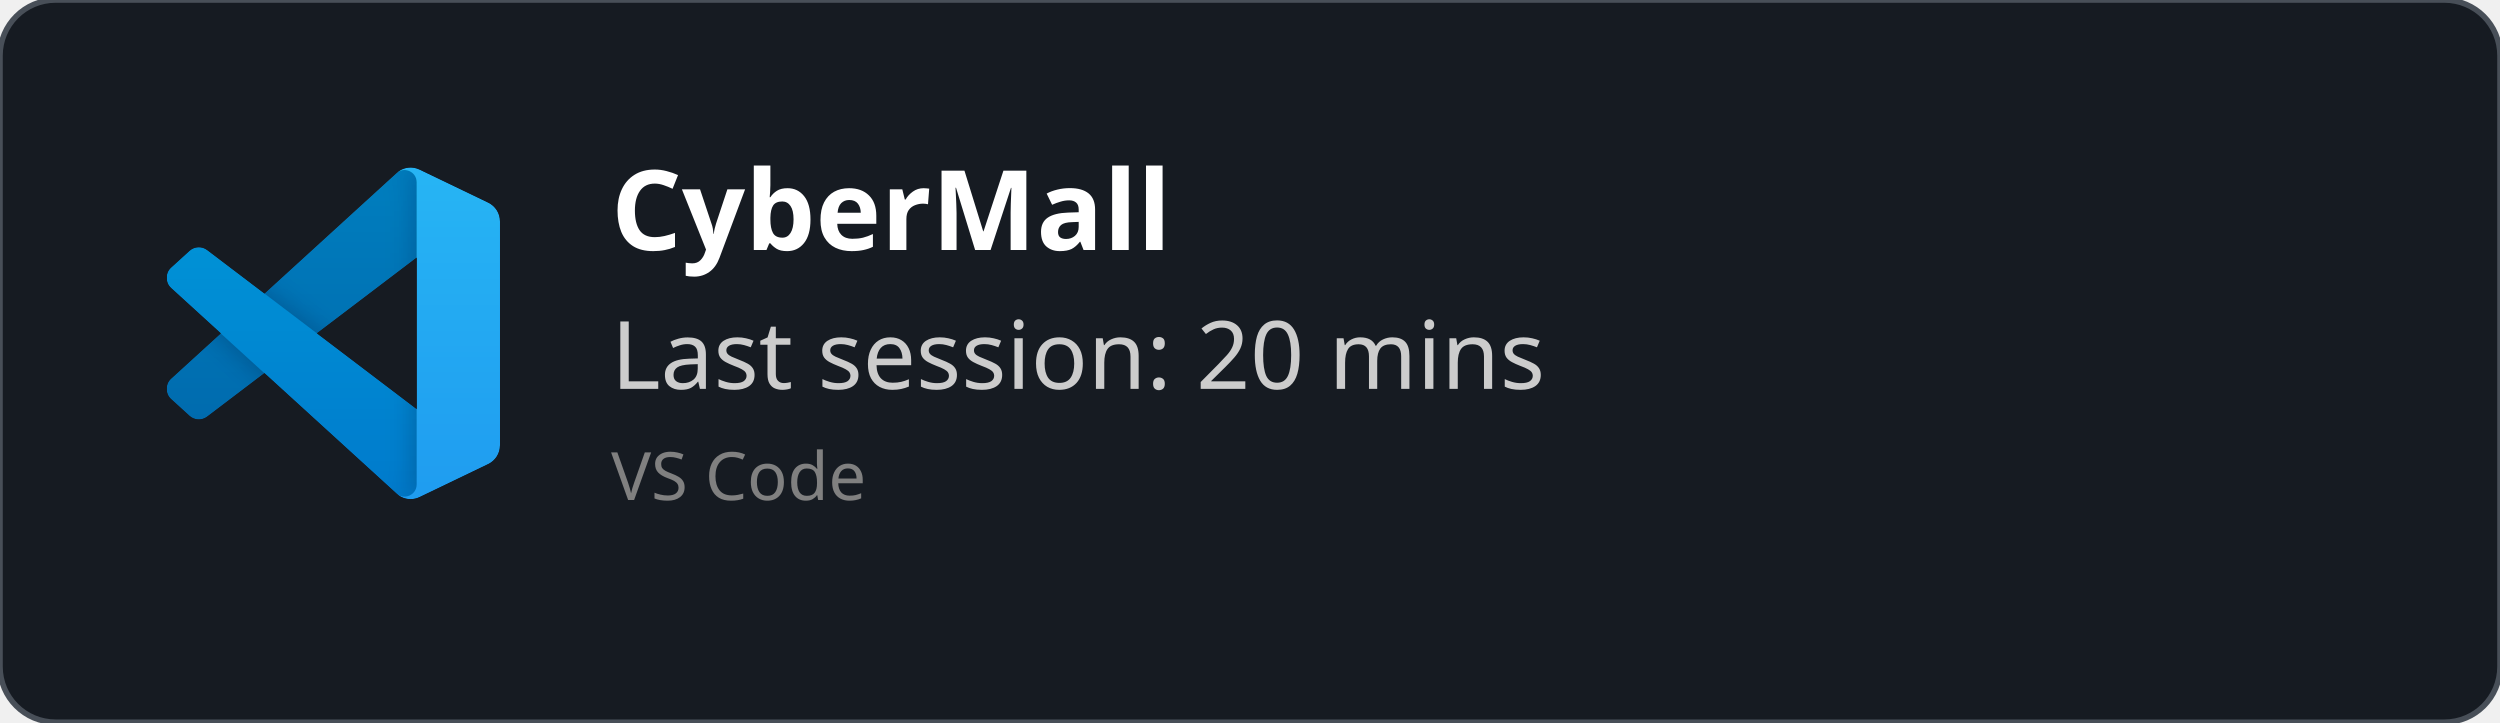
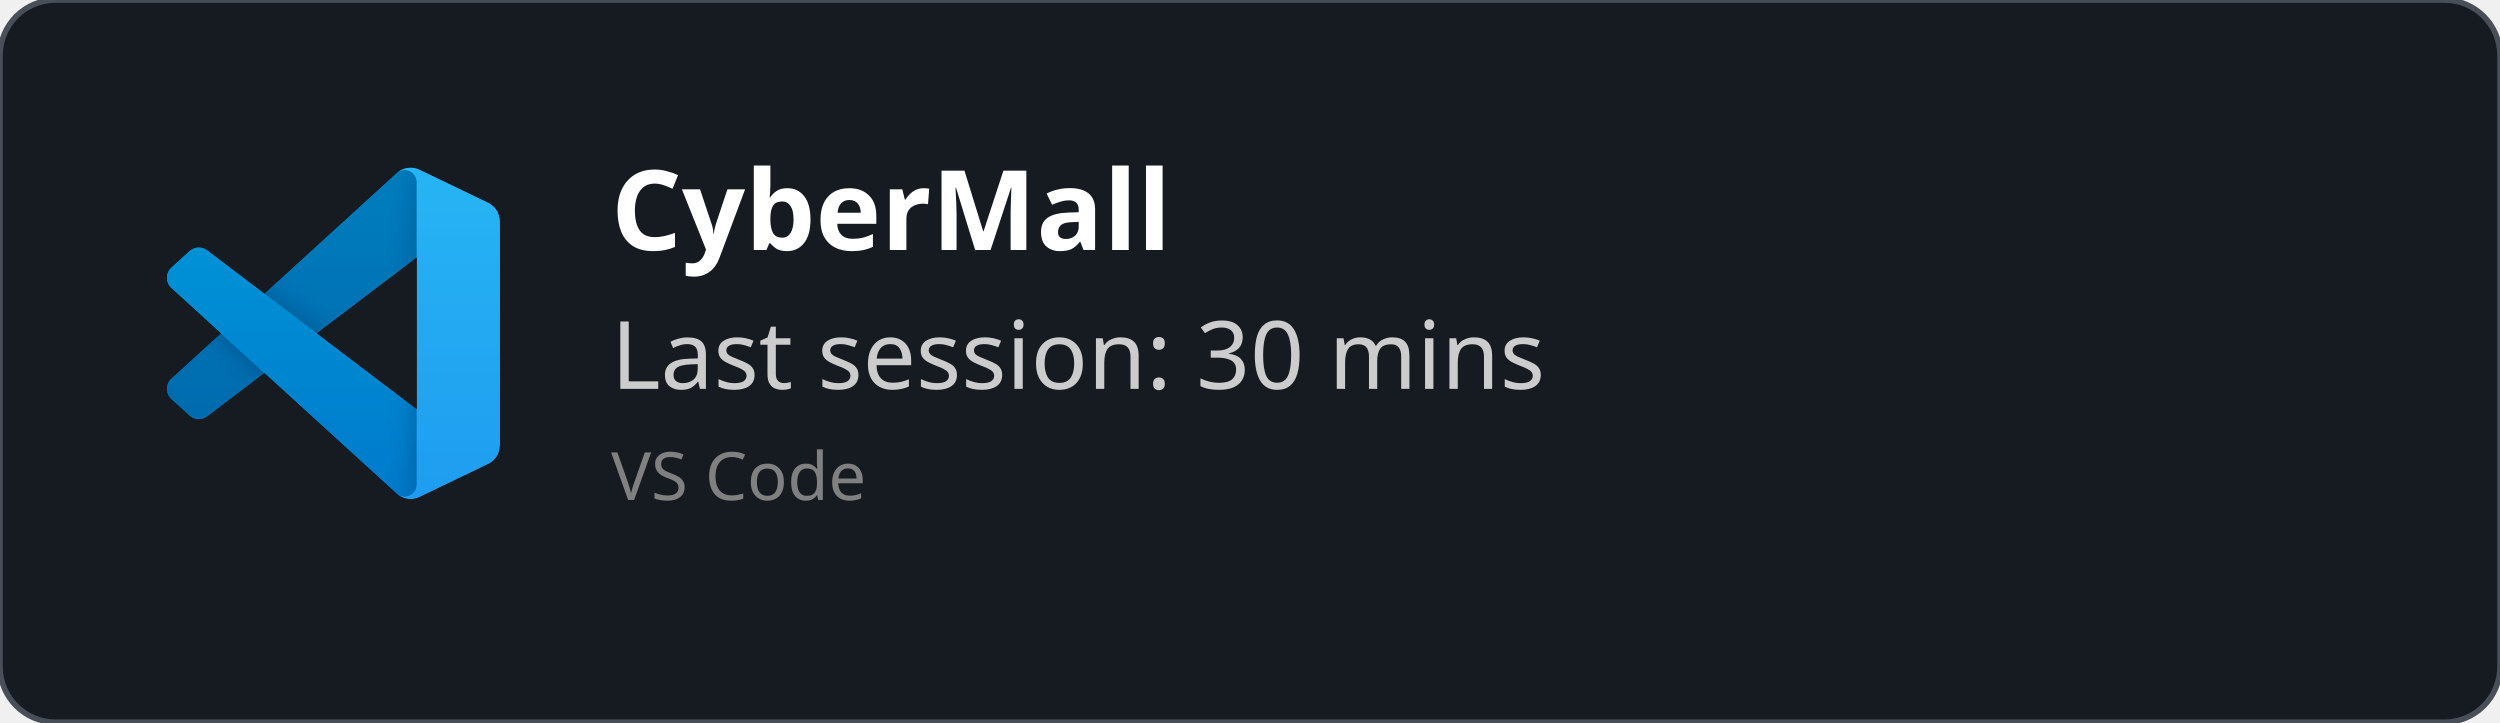
<svg xmlns="http://www.w3.org/2000/svg" width="450" height="130" viewBox="0 0 450 130" fill="none" role="img">
  <style>
    *{
        font-family: 'Segoe UI', Ubuntu, monospace
    }
    </style>
  <defs>
    <clipPath id="horizontalClip" x="20" y="20" width="500" height="200">
      <rect x="90" y="20" width="300" height="50" />
    </clipPath>
  </defs>
  <rect width="450" height="130" fill="rgba(22,27,34)" stroke="#484f58" stroke-width="1" fill-opacity="1" stroke-opacity="1" x="0" y="0" rx="10px" ry="10px">
    </rect>
  <svg width="60" height="60" x="30" y="30" viewBox="0 0 100 100" fill="none" id="vscode">
    <mask id="mask0" mask-type="alpha" maskUnits="userSpaceOnUse" x="0" y="0" width="100" height="100">
      <path fill-rule="evenodd" clip-rule="evenodd" d="M70.912 99.317C72.487 99.931 74.283 99.891 75.873 99.126L96.461 89.22C98.624 88.179 100 85.989 100 83.587V16.413C100 14.011 98.624 11.822 96.461 10.781L75.873 0.874C73.786 -0.13 71.345 0.116 69.513 1.447C69.252 1.637 69.003 1.849 68.769 2.083L29.355 38.041L12.187 25.01C10.589 23.797 8.354 23.896 6.869 25.246L1.363 30.255C-0.453 31.906 -0.455 34.763 1.359 36.417L16.247 50L1.359 63.583C-0.455 65.237 -0.453 68.094 1.363 69.745L6.869 74.754C8.354 76.104 10.589 76.204 12.187 74.99L29.355 61.959L68.769 97.917C69.392 98.541 70.125 99.01 70.912 99.317ZM75.015 27.299L45.109 50L75.015 72.701V27.299Z" fill="white" />
    </mask>
    <g mask="url(#mask0)">
      <path d="M96.461 10.796L75.857 0.876C73.472 -0.273 70.622 0.212 68.75 2.083L1.299 63.583C-0.516 65.237 -0.514 68.094 1.303 69.745L6.813 74.754C8.298 76.104 10.535 76.204 12.134 74.99L93.361 13.37C96.086 11.303 100 13.246 100 16.667V16.427C100 14.027 98.625 11.838 96.461 10.796Z" fill="#0065A9" />
      <g filter="url(#filter0_d)">
        <path d="M96.461 89.204L75.857 99.124C73.472 100.273 70.622 99.788 68.75 97.917L1.299 36.417C-0.516 34.763 -0.514 31.906 1.303 30.255L6.813 25.246C8.298 23.896 10.535 23.796 12.134 25.009L93.361 86.63C96.086 88.697 100 86.754 100 83.333V83.573C100 85.974 98.625 88.162 96.461 89.204Z" fill="#007ACC" />
      </g>
      <g filter="url(#filter1_d)">
        <path d="M75.858 99.126C73.472 100.274 70.622 99.788 68.75 97.917C71.056 100.223 75 98.59 75 95.328V4.672C75 1.41 71.056 -0.223 68.75 2.083C70.622 0.211 73.472 -0.274 75.858 0.874L96.459 10.781C98.623 11.822 100 14.011 100 16.413V83.587C100 85.989 98.623 88.179 96.459 89.22L75.858 99.126Z" fill="#1F9CF0" />
      </g>
      <g style="mix-blend-mode:overlay" opacity="0.25">
        <path fill-rule="evenodd" clip-rule="evenodd" d="M70.851 99.317C72.426 99.931 74.222 99.891 75.812 99.126L96.4 89.22C98.563 88.179 99.939 85.989 99.939 83.587V16.413C99.939 14.011 98.564 11.822 96.4 10.781L75.812 0.874C73.725 -0.13 71.284 0.116 69.453 1.447C69.191 1.637 68.942 1.849 68.708 2.083L29.294 38.041L12.126 25.01C10.528 23.796 8.293 23.896 6.809 25.246L1.302 30.255C-0.513 31.906 -0.515 34.763 1.298 36.417L16.186 50L1.298 63.583C-0.515 65.237 -0.513 68.094 1.302 69.745L6.809 74.754C8.293 76.104 10.528 76.204 12.126 74.99L29.294 61.959L68.708 97.917C69.332 98.54 70.064 99.01 70.851 99.317ZM74.954 27.299L45.048 50L74.954 72.701V27.299Z" fill="url(#paint0_linear)" />
      </g>
    </g>
    <defs>
      <filter id="filter0_d" x="-8.394" y="15.829" width="116.727" height="92.246" filterUnits="userSpaceOnUse" color-interpolation-filters="sRGB">
        <feFlood flood-opacity="0" result="BackgroundImageFix" />
        <feColorMatrix in="SourceAlpha" type="matrix" values="0 0 0 0 0 0 0 0 0 0 0 0 0 0 0 0 0 0 127 0" />
        <feOffset />
        <feGaussianBlur stdDeviation="4.167" />
        <feColorMatrix type="matrix" values="0 0 0 0 0 0 0 0 0 0 0 0 0 0 0 0 0 0 0.25 0" />
        <feBlend mode="overlay" in2="BackgroundImageFix" result="effect1_dropShadow" />
        <feBlend mode="normal" in="SourceGraphic" in2="effect1_dropShadow" result="shape" />
      </filter>
      <filter id="filter1_d" x="60.417" y="-8.076" width="47.917" height="116.151" filterUnits="userSpaceOnUse" color-interpolation-filters="sRGB">
        <feFlood flood-opacity="0" result="BackgroundImageFix" />
        <feColorMatrix in="SourceAlpha" type="matrix" values="0 0 0 0 0 0 0 0 0 0 0 0 0 0 0 0 0 0 127 0" />
        <feOffset />
        <feGaussianBlur stdDeviation="4.167" />
        <feColorMatrix type="matrix" values="0 0 0 0 0 0 0 0 0 0 0 0 0 0 0 0 0 0 0.25 0" />
        <feBlend mode="overlay" in2="BackgroundImageFix" result="effect1_dropShadow" />
        <feBlend mode="normal" in="SourceGraphic" in2="effect1_dropShadow" result="shape" />
      </filter>
      <linearGradient id="paint0_linear" x1="49.939" y1="0.258" x2="49.939" y2="99.742" gradientUnits="userSpaceOnUse">
        <stop stop-color="white" />
        <stop offset="1" stop-color="white" stop-opacity="0" />
      </linearGradient>
    </defs>
  </svg>
  <text x="110" y="45" font-size="20" clip-path="url(#horizontalClip)" font-weight="bold" font-family="Ubuntu" fill="white">
    CyberMall
    </text>
  <text x="110" y="70" font-size="17px" font-family="Ubuntu" fill="#ccc">
-     Last session: 20 mins
+     Last session: 30 mins
    </text>
  <text x="110" y="90" font-size="12px" font-family="Ubuntu" fill="grey">
    VS Code
    </text>
</svg>
